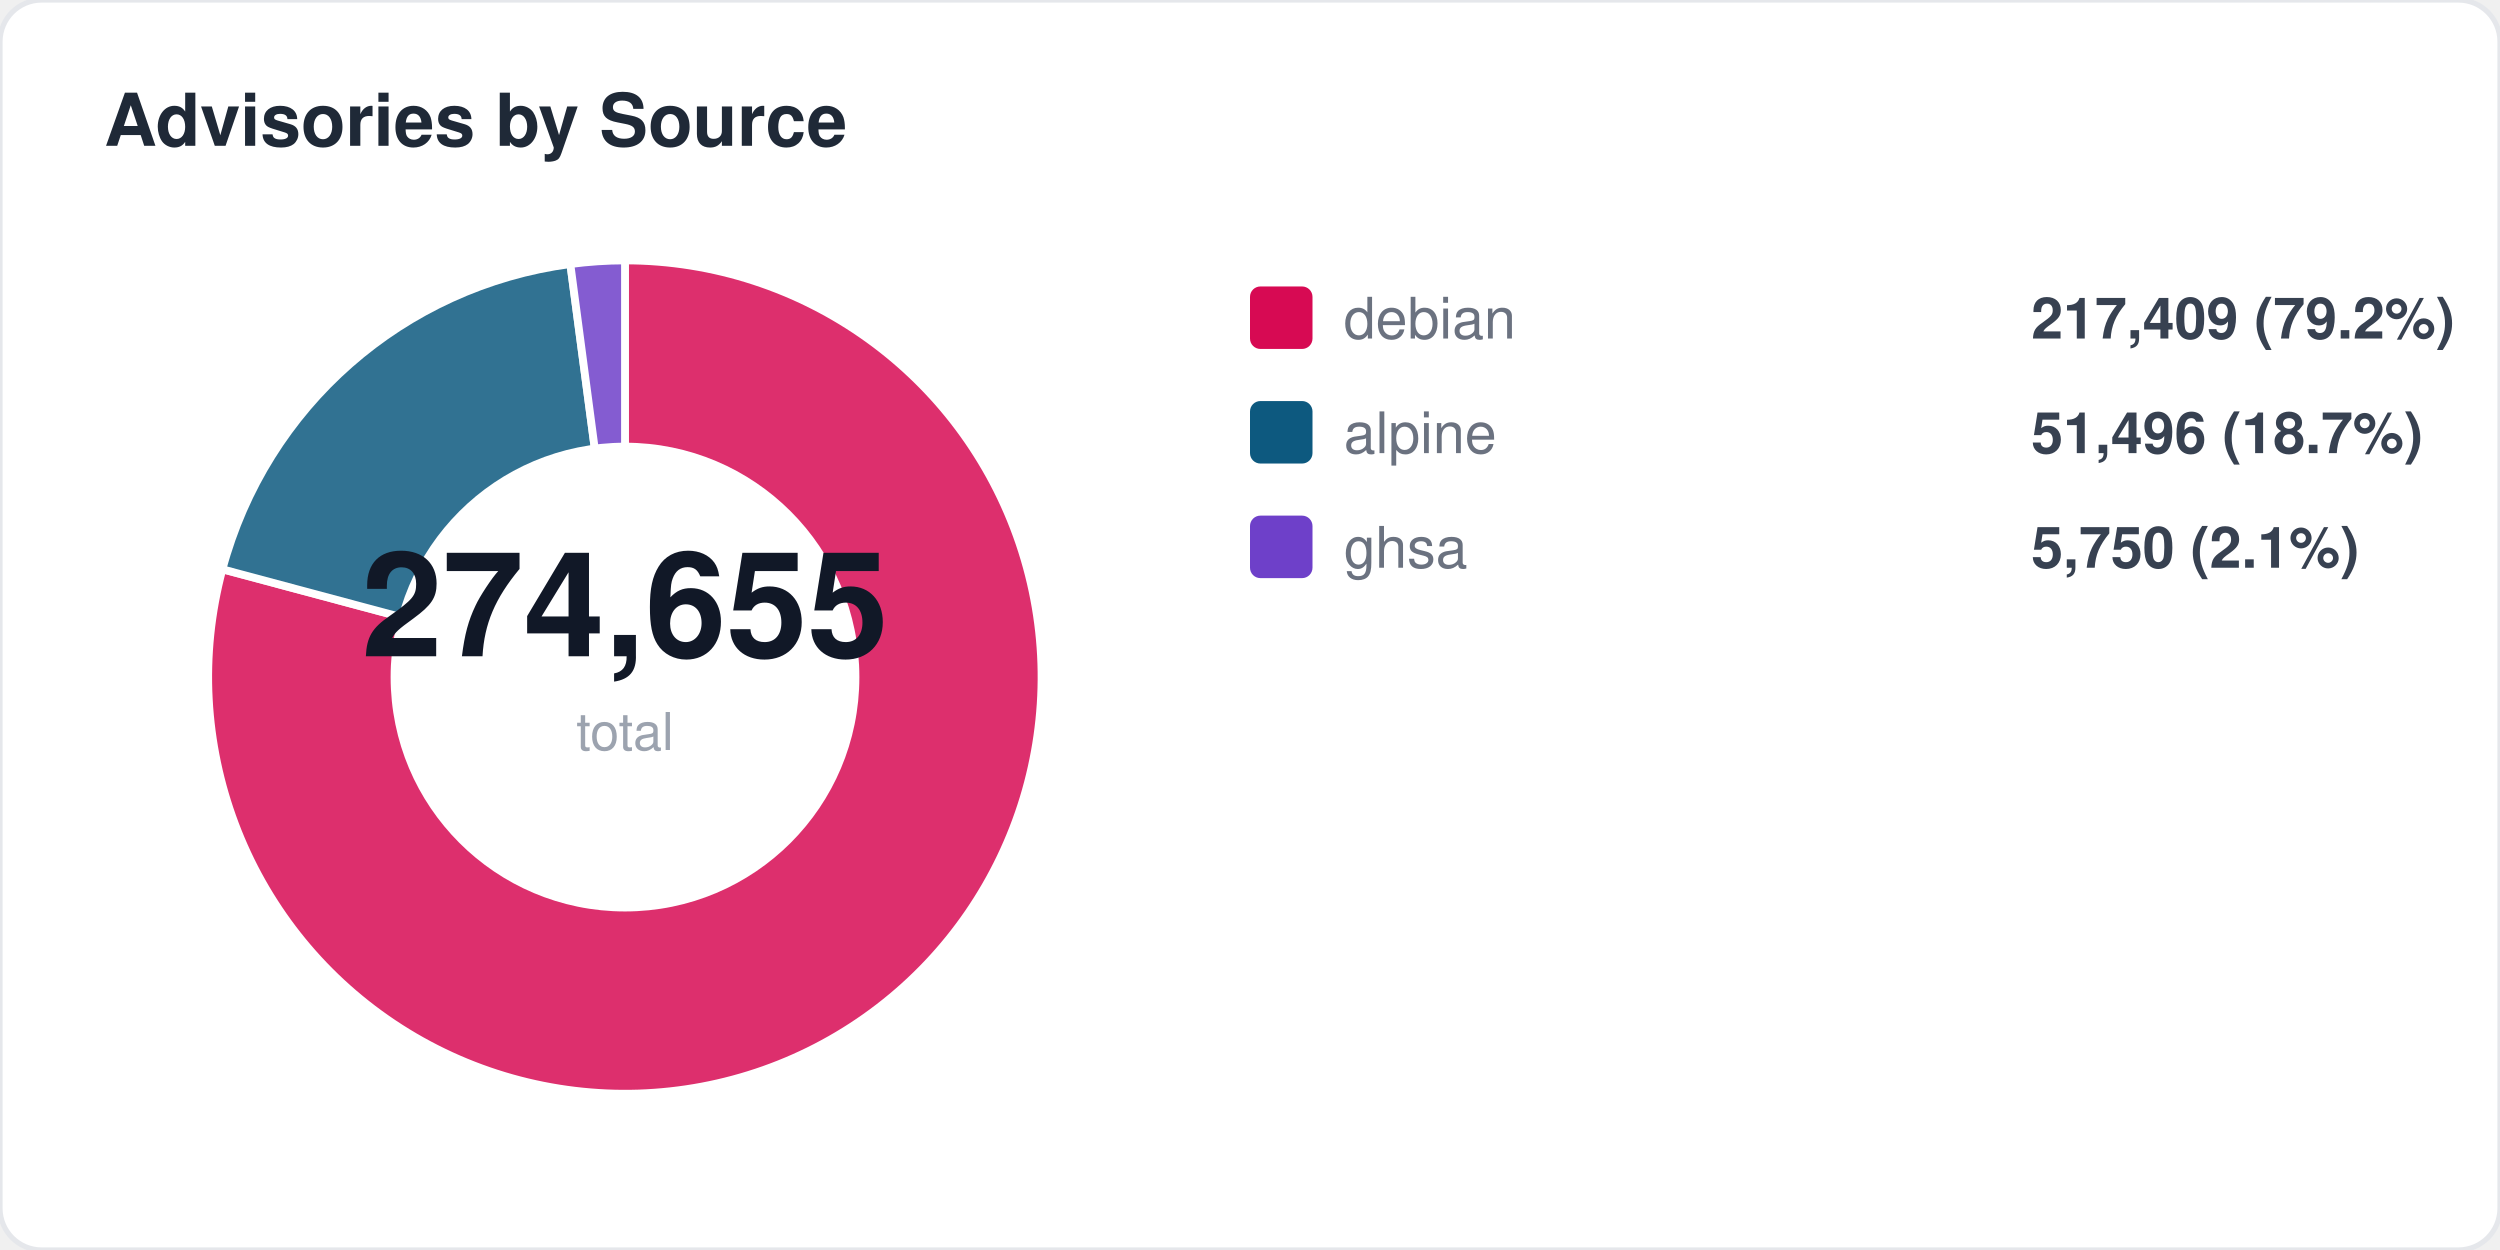
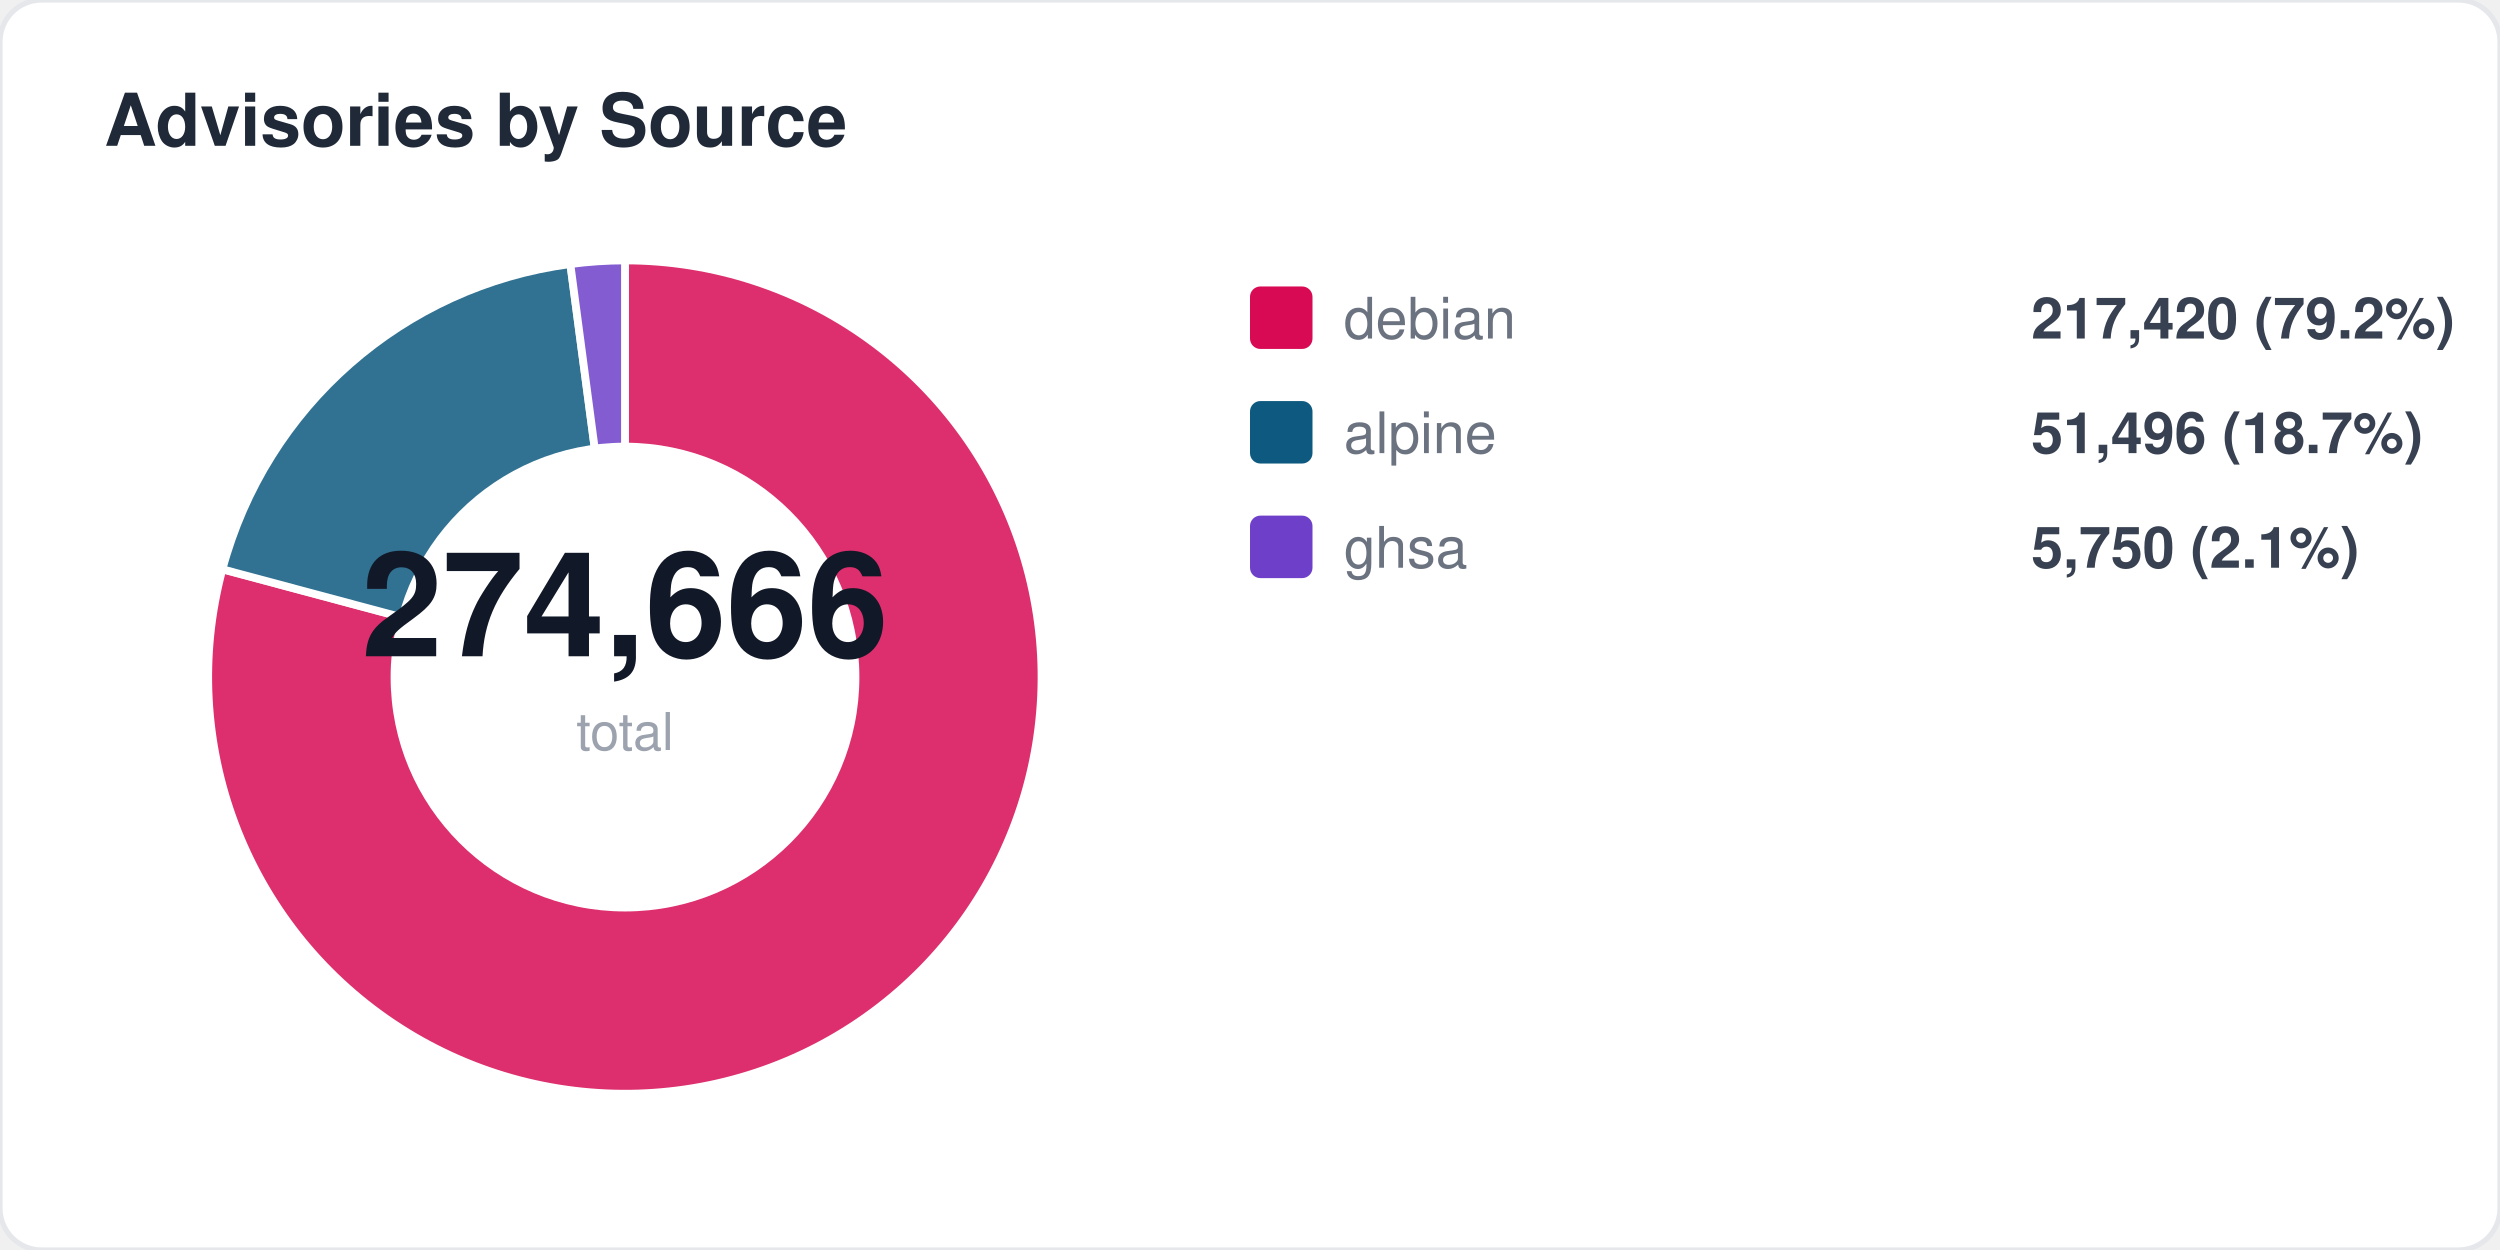
<svg xmlns="http://www.w3.org/2000/svg" width="480" height="240" viewBox="0 0 480 240" fill="none">
  <style>
  text { font-family: -apple-system, BlinkMacSystemFont, "Segoe UI", Helvetica, Arial, sans-serif; }
  .title { font-size: 14px; font-weight: 700; fill: #1f2937; }
  .label { font-size: 11px; fill: #6b7280; }
  .value { font-size: 11px; font-weight: 600; fill: #374151; }
  .big-number { font-size: 28px; font-weight: 800; fill: #111827; }
  .sub { font-size: 10px; fill: #9ca3af; }
</style>
  <rect width="480" height="240" rx="8" fill="#ffffff" stroke="#e5e7eb" stroke-width="1" />
  <text x="20" y="28" class="title">Advisories by Source</text>
  <path d="M 120 130 L 120.0 50.0 A 80 80 0 1 1 42.7 109.3 Z" fill="#d70a53" opacity="0.85" stroke="#fff" stroke-width="1.5" />
  <path d="M 120 130 L 42.7 109.3 A 80 80 0 0 1 109.5 50.7 Z" fill="#0d597f" opacity="0.85" stroke="#fff" stroke-width="1.5" />
  <path d="M 120 130 L 109.5 50.7 A 80 80 0 0 1 120.0 50.0 Z" fill="#6e40c9" opacity="0.85" stroke="#fff" stroke-width="1.5" />
  <circle cx="120" cy="130" r="45" fill="#ffffff" />
-   <text x="120" y="126" text-anchor="middle" class="big-number">274,655</text>
+   <text x="120" y="126" text-anchor="middle" class="big-number">274,666</text>
  <text x="120" y="144" text-anchor="middle" class="sub">total</text>
  <rect x="240" y="55" width="12" height="12" rx="2" fill="#d70a53" />
  <text x="258" y="65" class="label">debian</text>
-   <text x="390" y="65" class="value">217,409 (79.2%)</text>
+   <text x="390" y="65" class="value">217,420 (79.2%)</text>
  <rect x="240" y="77" width="12" height="12" rx="2" fill="#0d597f" />
  <text x="258" y="87" class="label">alpine</text>
  <text x="390" y="87" class="value">51,496 (18.7%)</text>
  <rect x="240" y="99" width="12" height="12" rx="2" fill="#6e40c9" />
  <text x="258" y="109" class="label">ghsa</text>
  <text x="390" y="109" class="value">5,750 (2.1%)</text>
</svg>
